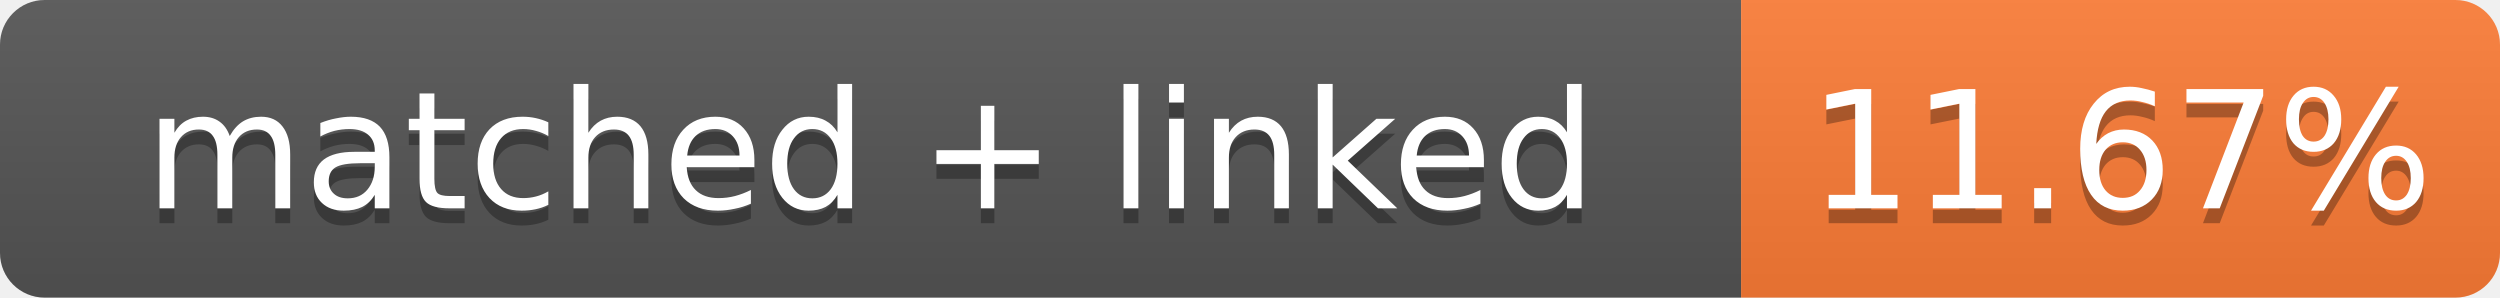
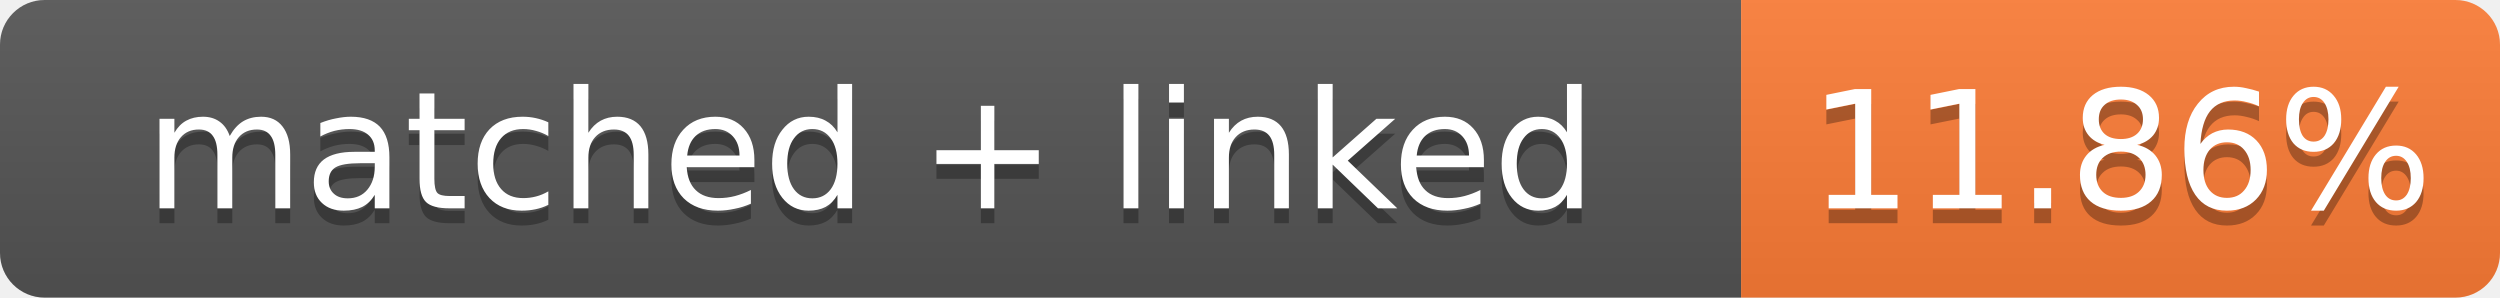
- <svg xmlns="http://www.w3.org/2000/svg" width="168" height="20" role="img" aria-label="matched + linked: 11.67%">
+ <svg xmlns="http://www.w3.org/2000/svg" width="168" height="20" role="img" aria-label="matched + linked: 11.86%">
  <linearGradient id="s" x2="0" y2="100%">
    <stop offset="0" stop-color="#bbb" stop-opacity=".1" />
    <stop offset="1" stop-opacity=".1" />
  </linearGradient>
  <clipPath id="r">
    <rect width="168" height="20" rx="3" fill="#fff" />
  </clipPath>
  <g clip-path="url(#r)">
    <rect width="117" height="20" fill="#555" />
    <rect x="117" width="51" height="20" fill="#fe7d37" />
    <rect width="168" height="20" fill="url(#s)" />
  </g>
  <g fill="#fff" text-anchor="middle" font-family="Verdana,Geneva,DejaVu Sans,sans-serif" font-size="11">
    <text x="58.5" y="15" fill="#010101" fill-opacity=".3">matched + linked</text>
    <text x="58.5" y="14">matched + linked</text>
-     <text x="142.5" y="15" fill="#010101" fill-opacity=".3">11.67%</text>
-     <text x="142.5" y="14">11.67%</text>
+     <text x="142.5" y="15" fill="#010101" fill-opacity=".3">11.86%</text>
+     <text x="142.5" y="14">11.86%</text>
  </g>
</svg>
